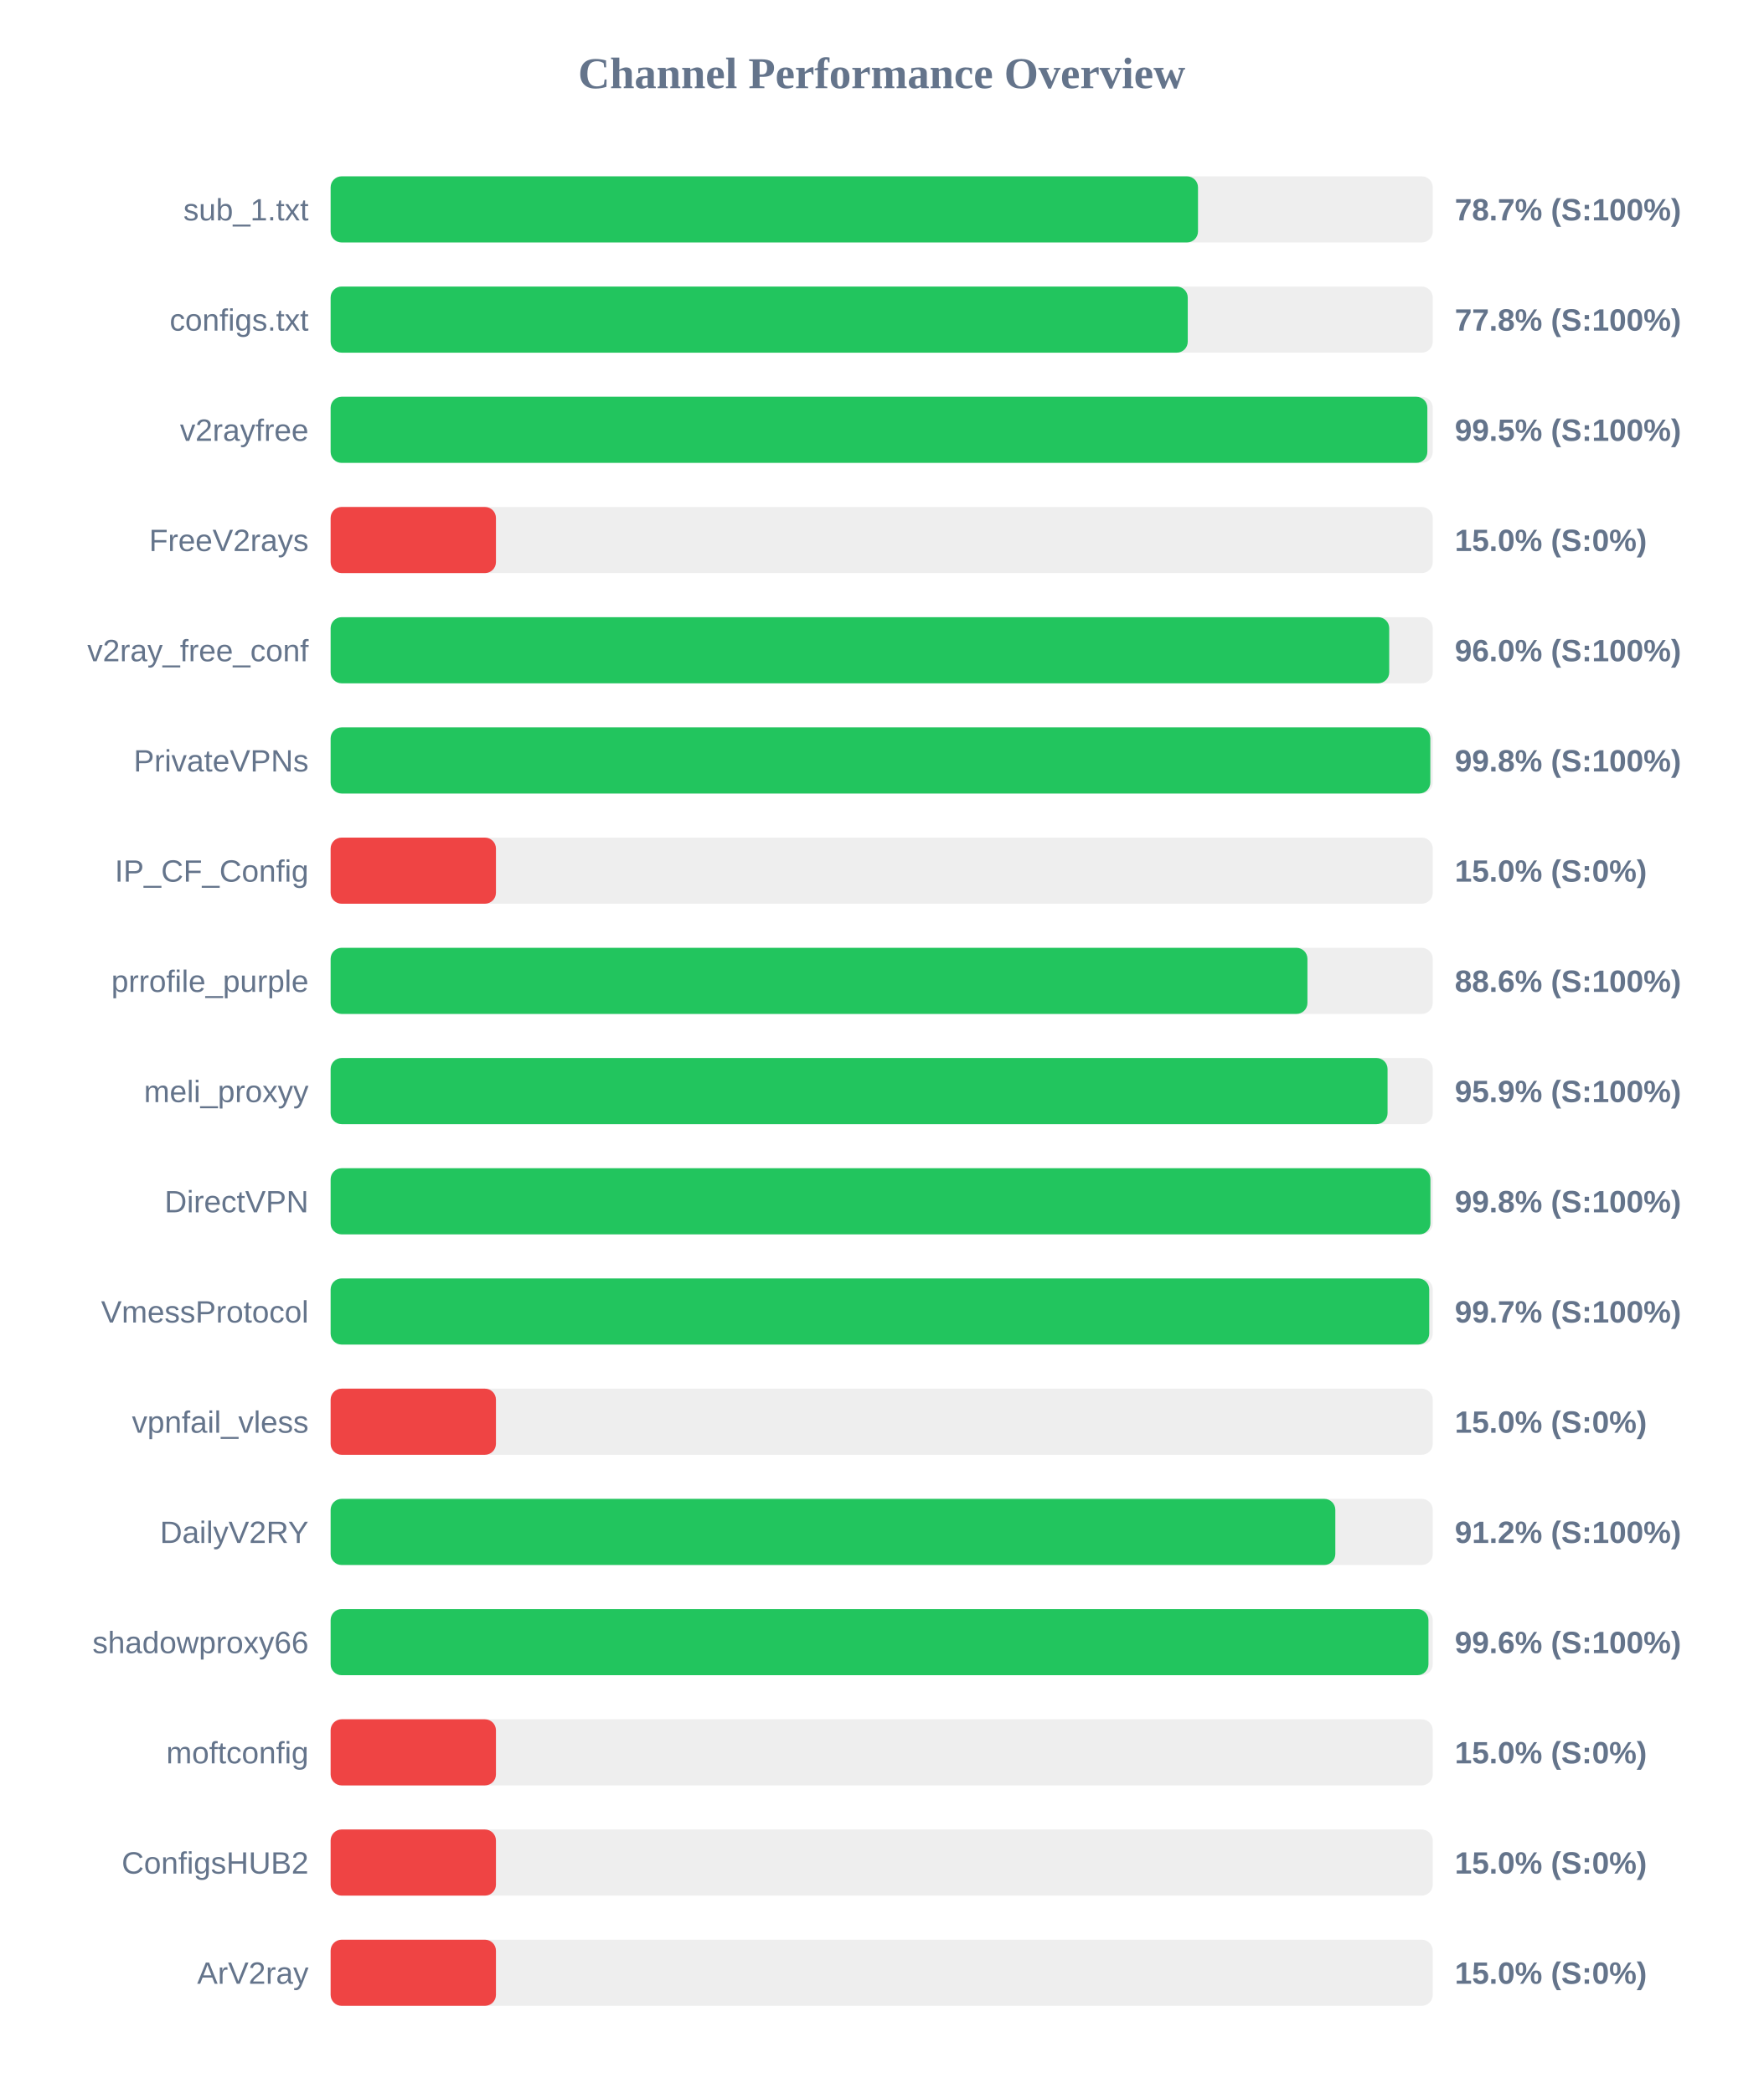
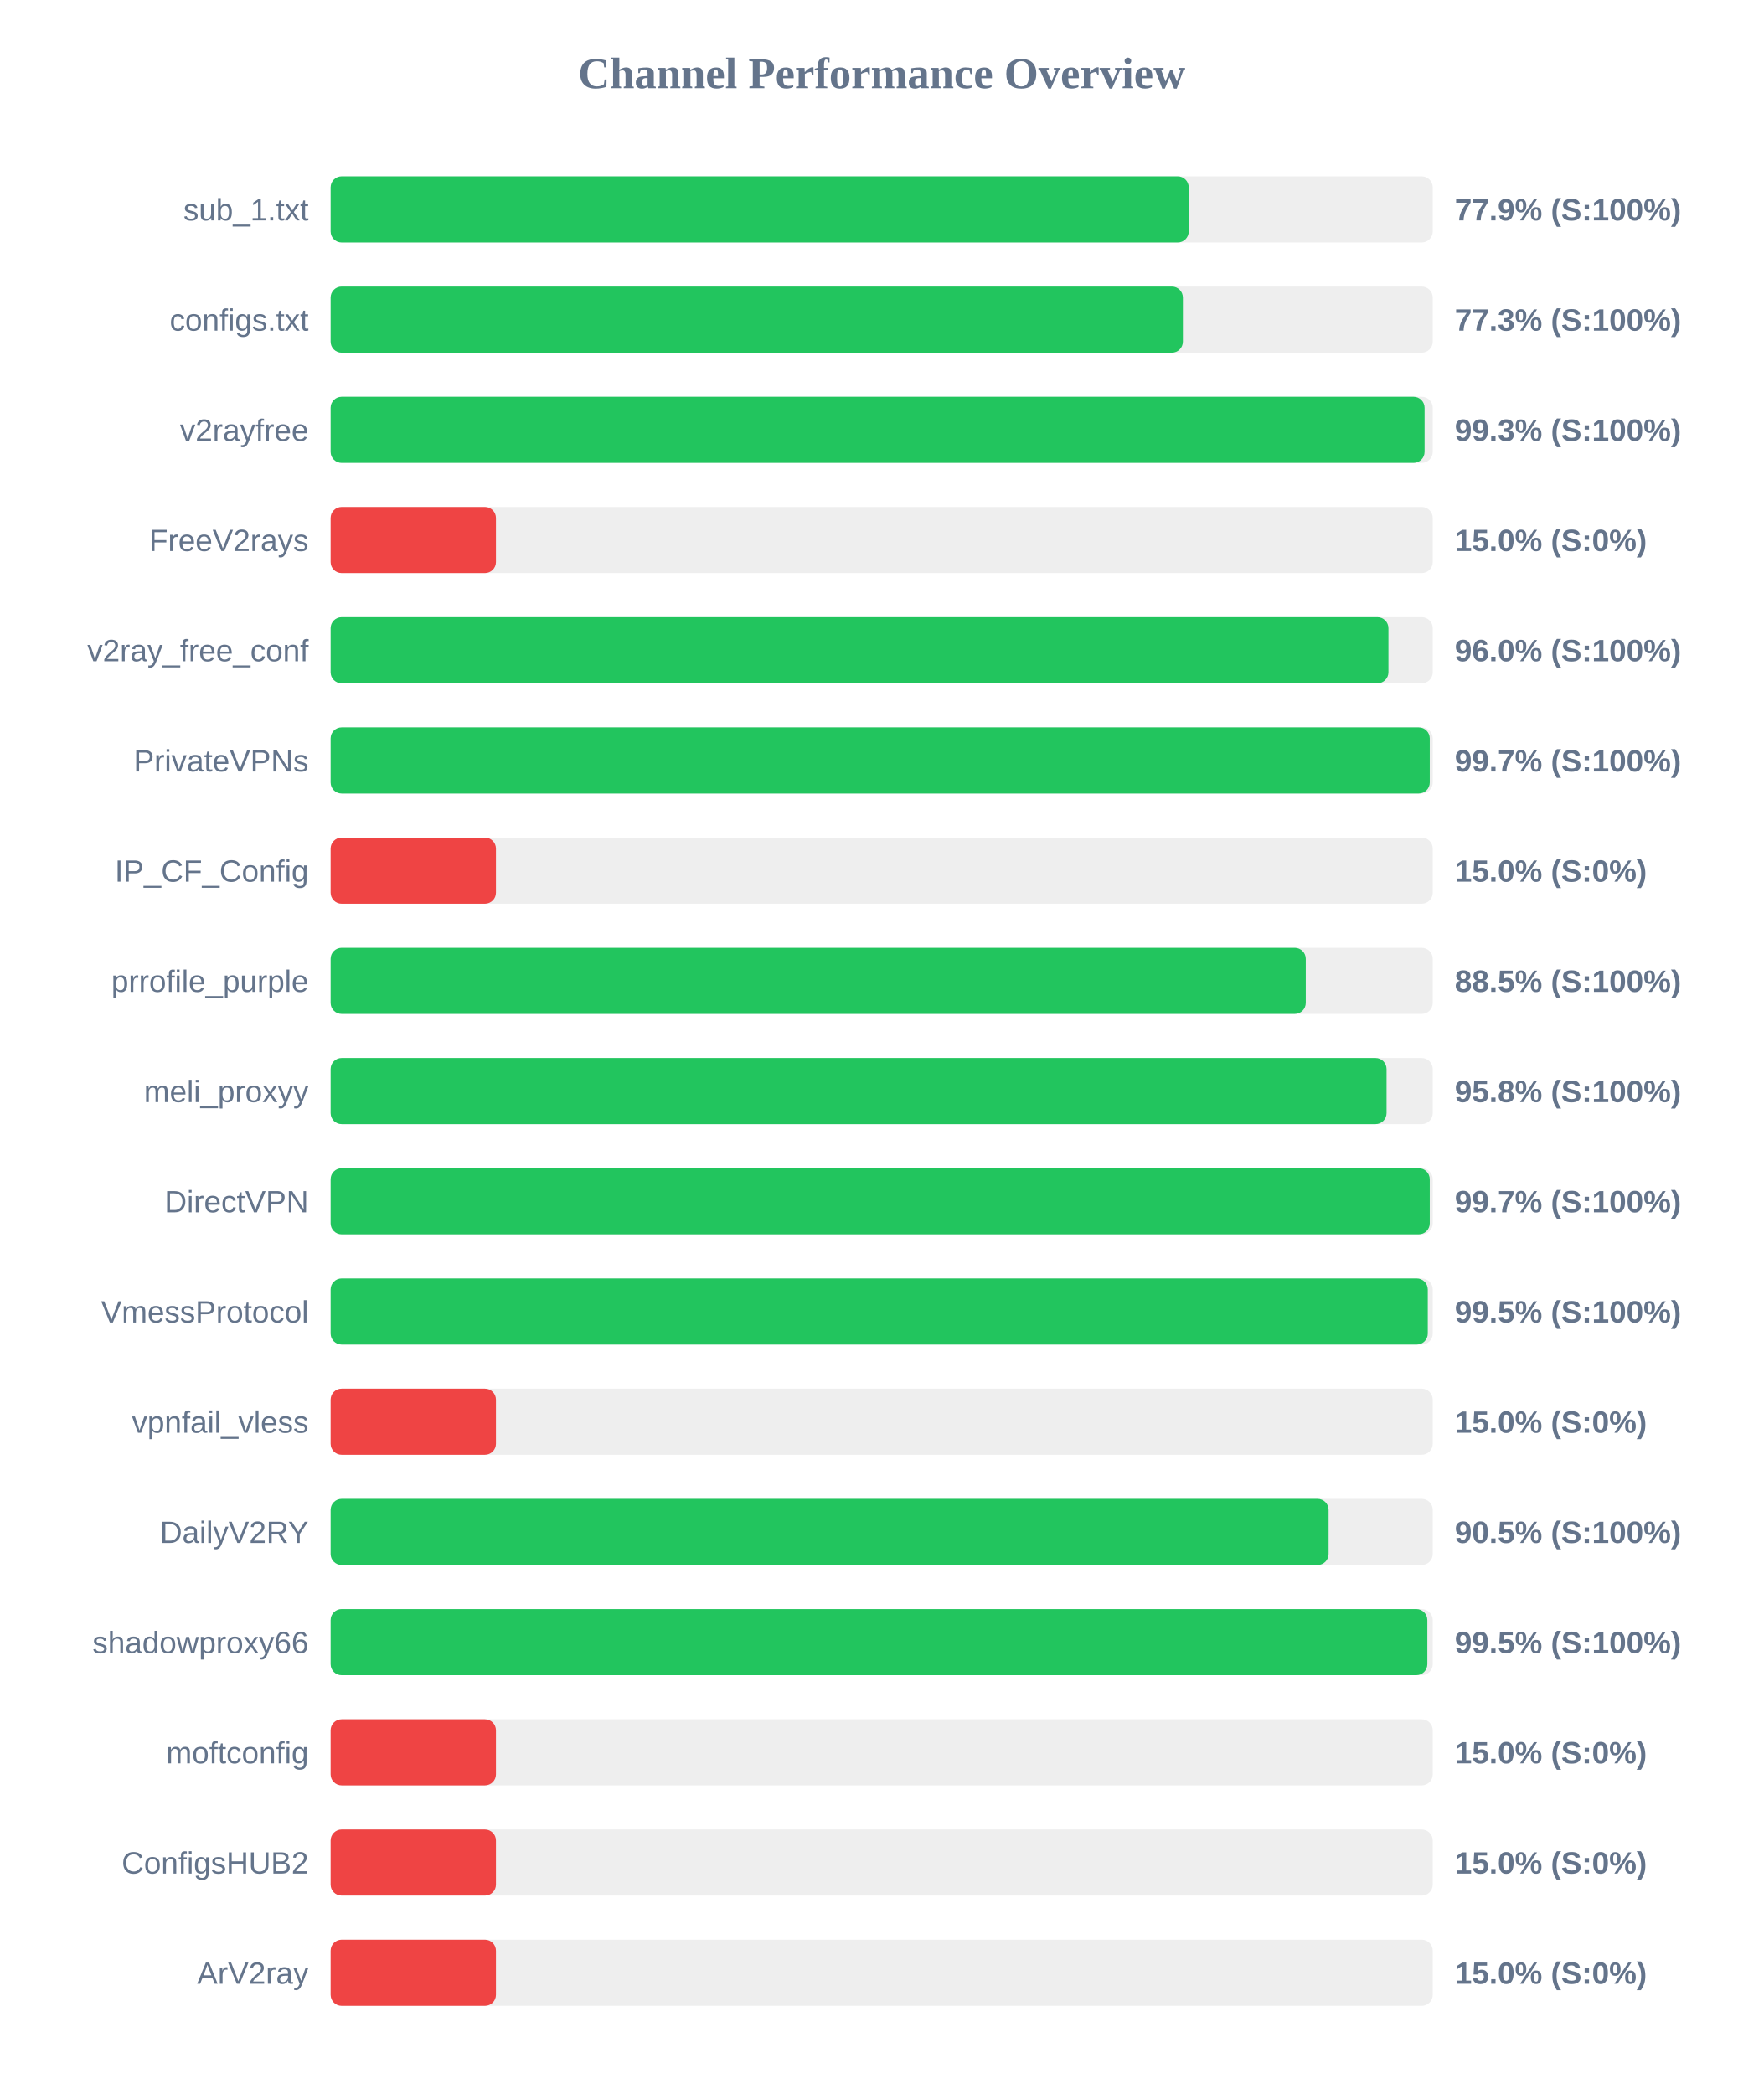
<svg xmlns="http://www.w3.org/2000/svg" width="800" height="950" version="1.1">
  <style>
        .row { font: 14px Arial; fill: #64748b; }
        .score { font: bold 14px Arial; fill: #64748b; }
    </style>
  <text x="400" y="40" text-anchor="middle" font-size="20px" font-weight="bold" fill="#64748b">Channel Performance Overview</text>
  <rect x="150" y="80" width="500" height="30" fill="#eee" rx="5" />
-   <rect x="150" y="80" width="393.5" height="30" fill="#22c55e" rx="5" />
+   <rect x="150" y="80" width="389.3" height="30" fill="#22c55e" rx="5" />
  <text x="140" y="100" text-anchor="end" class="row">sub_1.txt</text>
-   <text x="660" y="100" text-anchor="start" class="score">78.7% (S:100%)</text>
+   <text x="660" y="100" text-anchor="start" class="score">77.9% (S:100%)</text>
  <rect x="150" y="130" width="500" height="30" fill="#eee" rx="5" />
-   <rect x="150" y="130" width="388.85" height="30" fill="#22c55e" rx="5" />
+   <rect x="150" y="130" width="386.65" height="30" fill="#22c55e" rx="5" />
  <text x="140" y="150" text-anchor="end" class="row">configs.txt</text>
-   <text x="660" y="150" text-anchor="start" class="score">77.8% (S:100%)</text>
+   <text x="660" y="150" text-anchor="start" class="score">77.3% (S:100%)</text>
  <rect x="150" y="180" width="500" height="30" fill="#eee" rx="5" />
-   <rect x="150" y="180" width="497.55" height="30" fill="#22c55e" rx="5" />
+   <rect x="150" y="180" width="496.3" height="30" fill="#22c55e" rx="5" />
  <text x="140" y="200" text-anchor="end" class="row">v2rayfree</text>
-   <text x="660" y="200" text-anchor="start" class="score">99.5% (S:100%)</text>
+   <text x="660" y="200" text-anchor="start" class="score">99.3% (S:100%)</text>
  <rect x="150" y="230" width="500" height="30" fill="#eee" rx="5" />
  <rect x="150" y="230" width="75.0" height="30" fill="#ef4444" rx="5" />
  <text x="140" y="250" text-anchor="end" class="row">FreeV2rays</text>
  <text x="660" y="250" text-anchor="start" class="score">15.0% (S:0%)</text>
  <rect x="150" y="280" width="500" height="30" fill="#eee" rx="5" />
-   <rect x="150" y="280" width="480.25" height="30" fill="#22c55e" rx="5" />
+   <rect x="150" y="280" width="479.9" height="30" fill="#22c55e" rx="5" />
  <text x="140" y="300" text-anchor="end" class="row">v2ray_free_conf</text>
  <text x="660" y="300" text-anchor="start" class="score">96.0% (S:100%)</text>
  <rect x="150" y="330" width="500" height="30" fill="#eee" rx="5" />
-   <rect x="150" y="330" width="498.9" height="30" fill="#22c55e" rx="5" />
+   <rect x="150" y="330" width="498.65" height="30" fill="#22c55e" rx="5" />
  <text x="140" y="350" text-anchor="end" class="row">PrivateVPNs</text>
-   <text x="660" y="350" text-anchor="start" class="score">99.8% (S:100%)</text>
+   <text x="660" y="350" text-anchor="start" class="score">99.7% (S:100%)</text>
  <rect x="150" y="380" width="500" height="30" fill="#eee" rx="5" />
  <rect x="150" y="380" width="75.0" height="30" fill="#ef4444" rx="5" />
  <text x="140" y="400" text-anchor="end" class="row">IP_CF_Config</text>
  <text x="660" y="400" text-anchor="start" class="score">15.0% (S:0%)</text>
  <rect x="150" y="430" width="500" height="30" fill="#eee" rx="5" />
-   <rect x="150" y="430" width="443.15" height="30" fill="#22c55e" rx="5" />
+   <rect x="150" y="430" width="442.4" height="30" fill="#22c55e" rx="5" />
  <text x="140" y="450" text-anchor="end" class="row">prrofile_purple</text>
-   <text x="660" y="450" text-anchor="start" class="score">88.6% (S:100%)</text>
+   <text x="660" y="450" text-anchor="start" class="score">88.5% (S:100%)</text>
  <rect x="150" y="480" width="500" height="30" fill="#eee" rx="5" />
-   <rect x="150" y="480" width="479.5" height="30" fill="#22c55e" rx="5" />
+   <rect x="150" y="480" width="479.05" height="30" fill="#22c55e" rx="5" />
  <text x="140" y="500" text-anchor="end" class="row">meli_proxyy</text>
-   <text x="660" y="500" text-anchor="start" class="score">95.9% (S:100%)</text>
+   <text x="660" y="500" text-anchor="start" class="score">95.8% (S:100%)</text>
  <rect x="150" y="530" width="500" height="30" fill="#eee" rx="5" />
-   <rect x="150" y="530" width="498.95" height="30" fill="#22c55e" rx="5" />
+   <rect x="150" y="530" width="498.65" height="30" fill="#22c55e" rx="5" />
  <text x="140" y="550" text-anchor="end" class="row">DirectVPN</text>
-   <text x="660" y="550" text-anchor="start" class="score">99.8% (S:100%)</text>
+   <text x="660" y="550" text-anchor="start" class="score">99.7% (S:100%)</text>
  <rect x="150" y="580" width="500" height="30" fill="#eee" rx="5" />
-   <rect x="150" y="580" width="498.4" height="30" fill="#22c55e" rx="5" />
+   <rect x="150" y="580" width="497.75" height="30" fill="#22c55e" rx="5" />
  <text x="140" y="600" text-anchor="end" class="row">VmessProtocol</text>
-   <text x="660" y="600" text-anchor="start" class="score">99.7% (S:100%)</text>
+   <text x="660" y="600" text-anchor="start" class="score">99.5% (S:100%)</text>
  <rect x="150" y="630" width="500" height="30" fill="#eee" rx="5" />
  <rect x="150" y="630" width="75.0" height="30" fill="#ef4444" rx="5" />
  <text x="140" y="650" text-anchor="end" class="row">vpnfail_vless</text>
  <text x="660" y="650" text-anchor="start" class="score">15.0% (S:0%)</text>
  <rect x="150" y="680" width="500" height="30" fill="#eee" rx="5" />
-   <rect x="150" y="680" width="455.8" height="30" fill="#22c55e" rx="5" />
+   <rect x="150" y="680" width="452.75" height="30" fill="#22c55e" rx="5" />
  <text x="140" y="700" text-anchor="end" class="row">DailyV2RY</text>
-   <text x="660" y="700" text-anchor="start" class="score">91.2% (S:100%)</text>
+   <text x="660" y="700" text-anchor="start" class="score">90.5% (S:100%)</text>
  <rect x="150" y="730" width="500" height="30" fill="#eee" rx="5" />
-   <rect x="150" y="730" width="498.05" height="30" fill="#22c55e" rx="5" />
+   <rect x="150" y="730" width="497.55" height="30" fill="#22c55e" rx="5" />
  <text x="140" y="750" text-anchor="end" class="row">shadowproxy66</text>
-   <text x="660" y="750" text-anchor="start" class="score">99.6% (S:100%)</text>
+   <text x="660" y="750" text-anchor="start" class="score">99.5% (S:100%)</text>
  <rect x="150" y="780" width="500" height="30" fill="#eee" rx="5" />
  <rect x="150" y="780" width="75.0" height="30" fill="#ef4444" rx="5" />
  <text x="140" y="800" text-anchor="end" class="row">moftconfig</text>
  <text x="660" y="800" text-anchor="start" class="score">15.0% (S:0%)</text>
  <rect x="150" y="830" width="500" height="30" fill="#eee" rx="5" />
  <rect x="150" y="830" width="75.0" height="30" fill="#ef4444" rx="5" />
  <text x="140" y="850" text-anchor="end" class="row">ConfigsHUB2</text>
  <text x="660" y="850" text-anchor="start" class="score">15.0% (S:0%)</text>
  <rect x="150" y="880" width="500" height="30" fill="#eee" rx="5" />
  <rect x="150" y="880" width="75.0" height="30" fill="#ef4444" rx="5" />
  <text x="140" y="900" text-anchor="end" class="row">ArV2ray</text>
  <text x="660" y="900" text-anchor="start" class="score">15.0% (S:0%)</text>
</svg>
